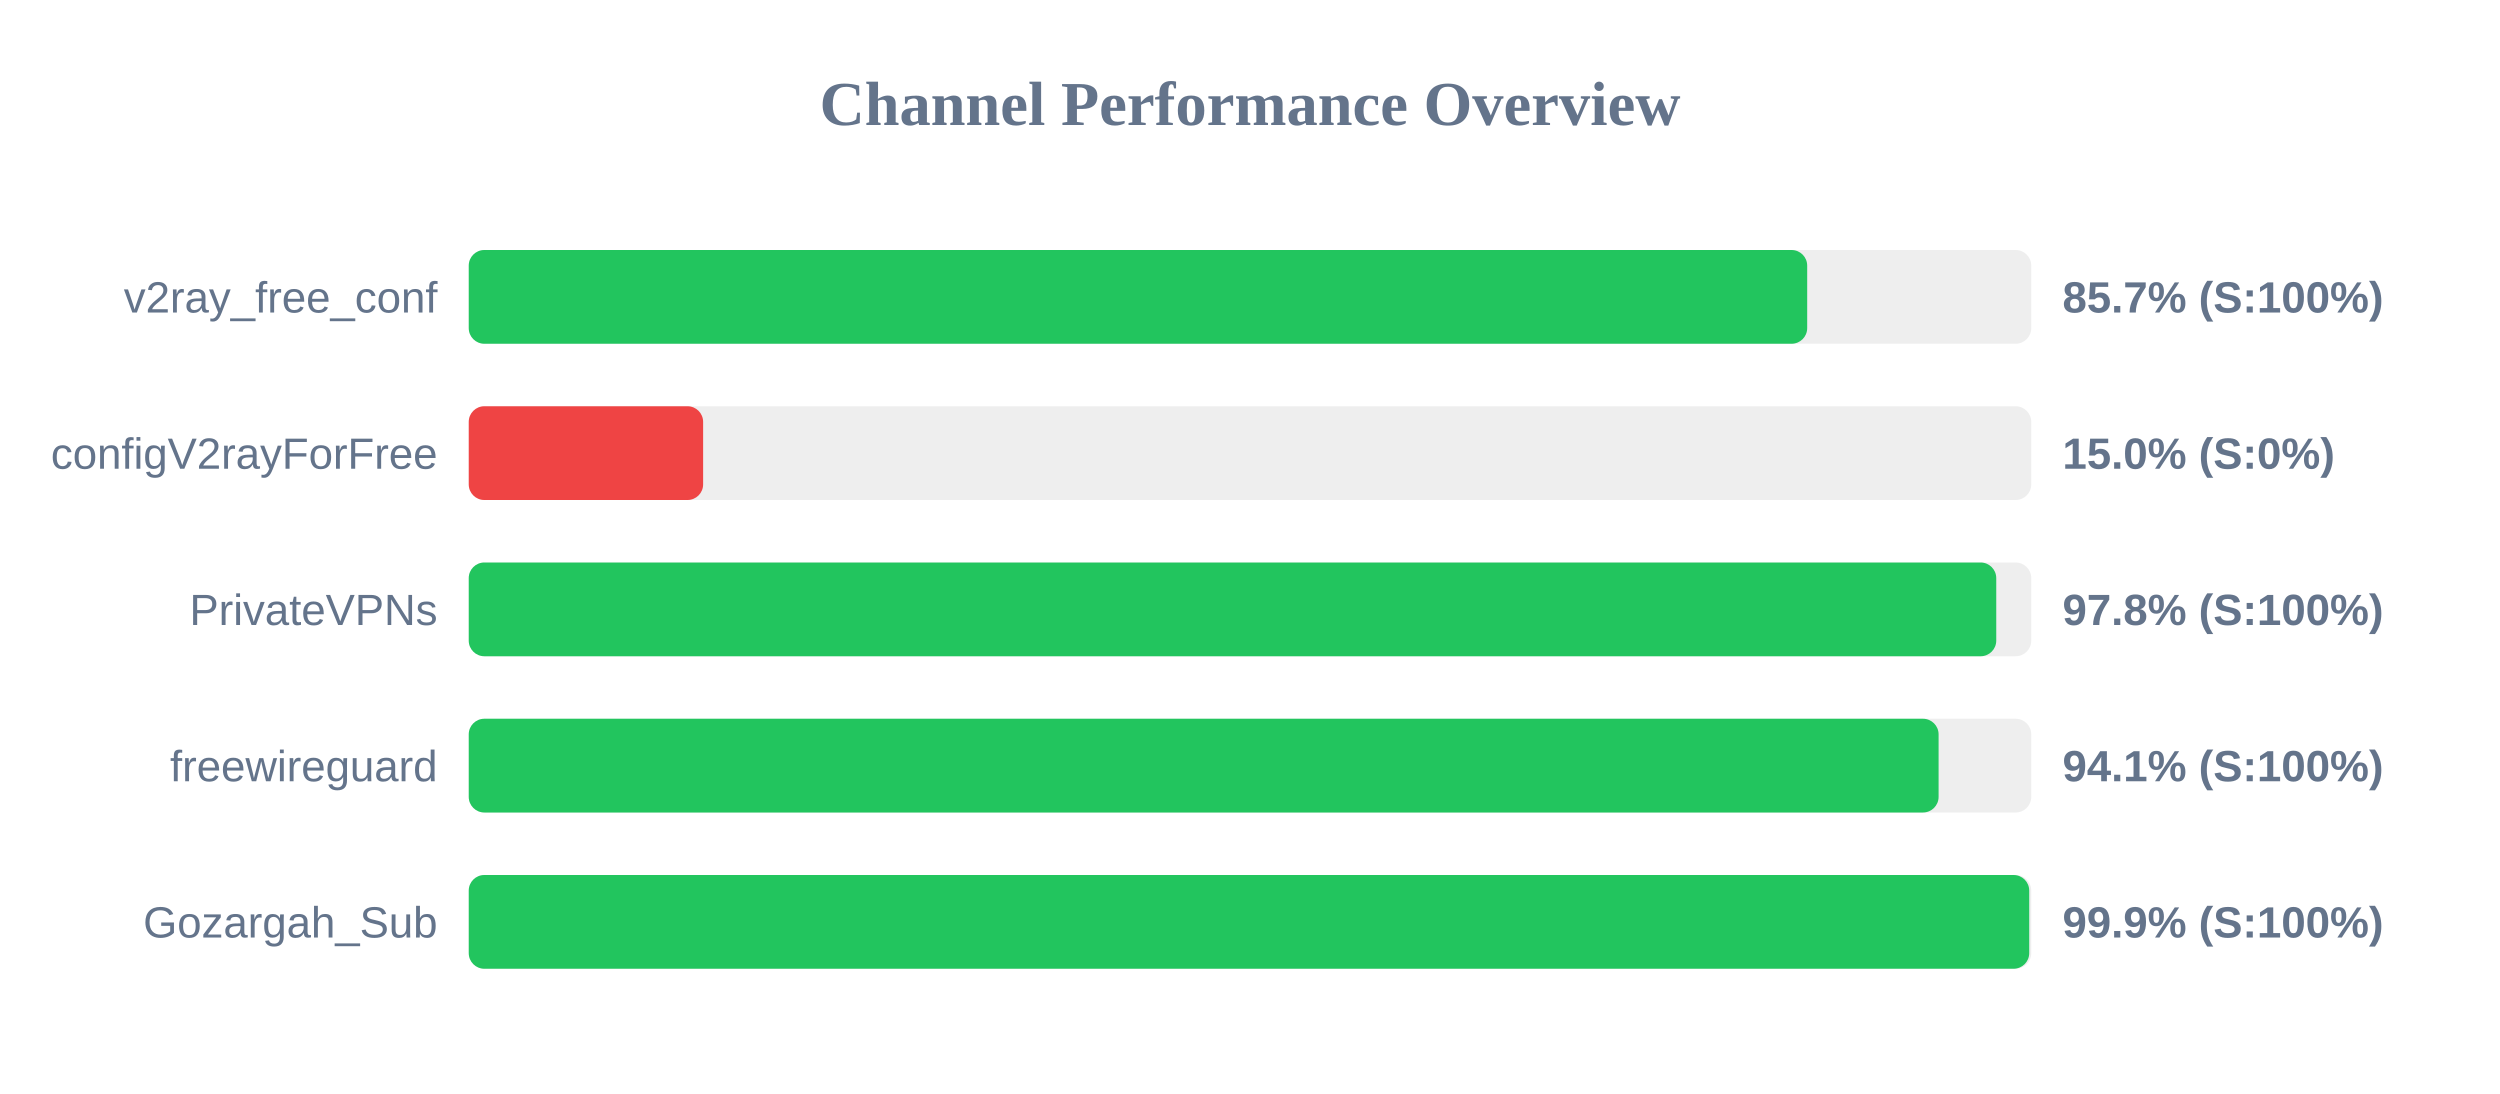
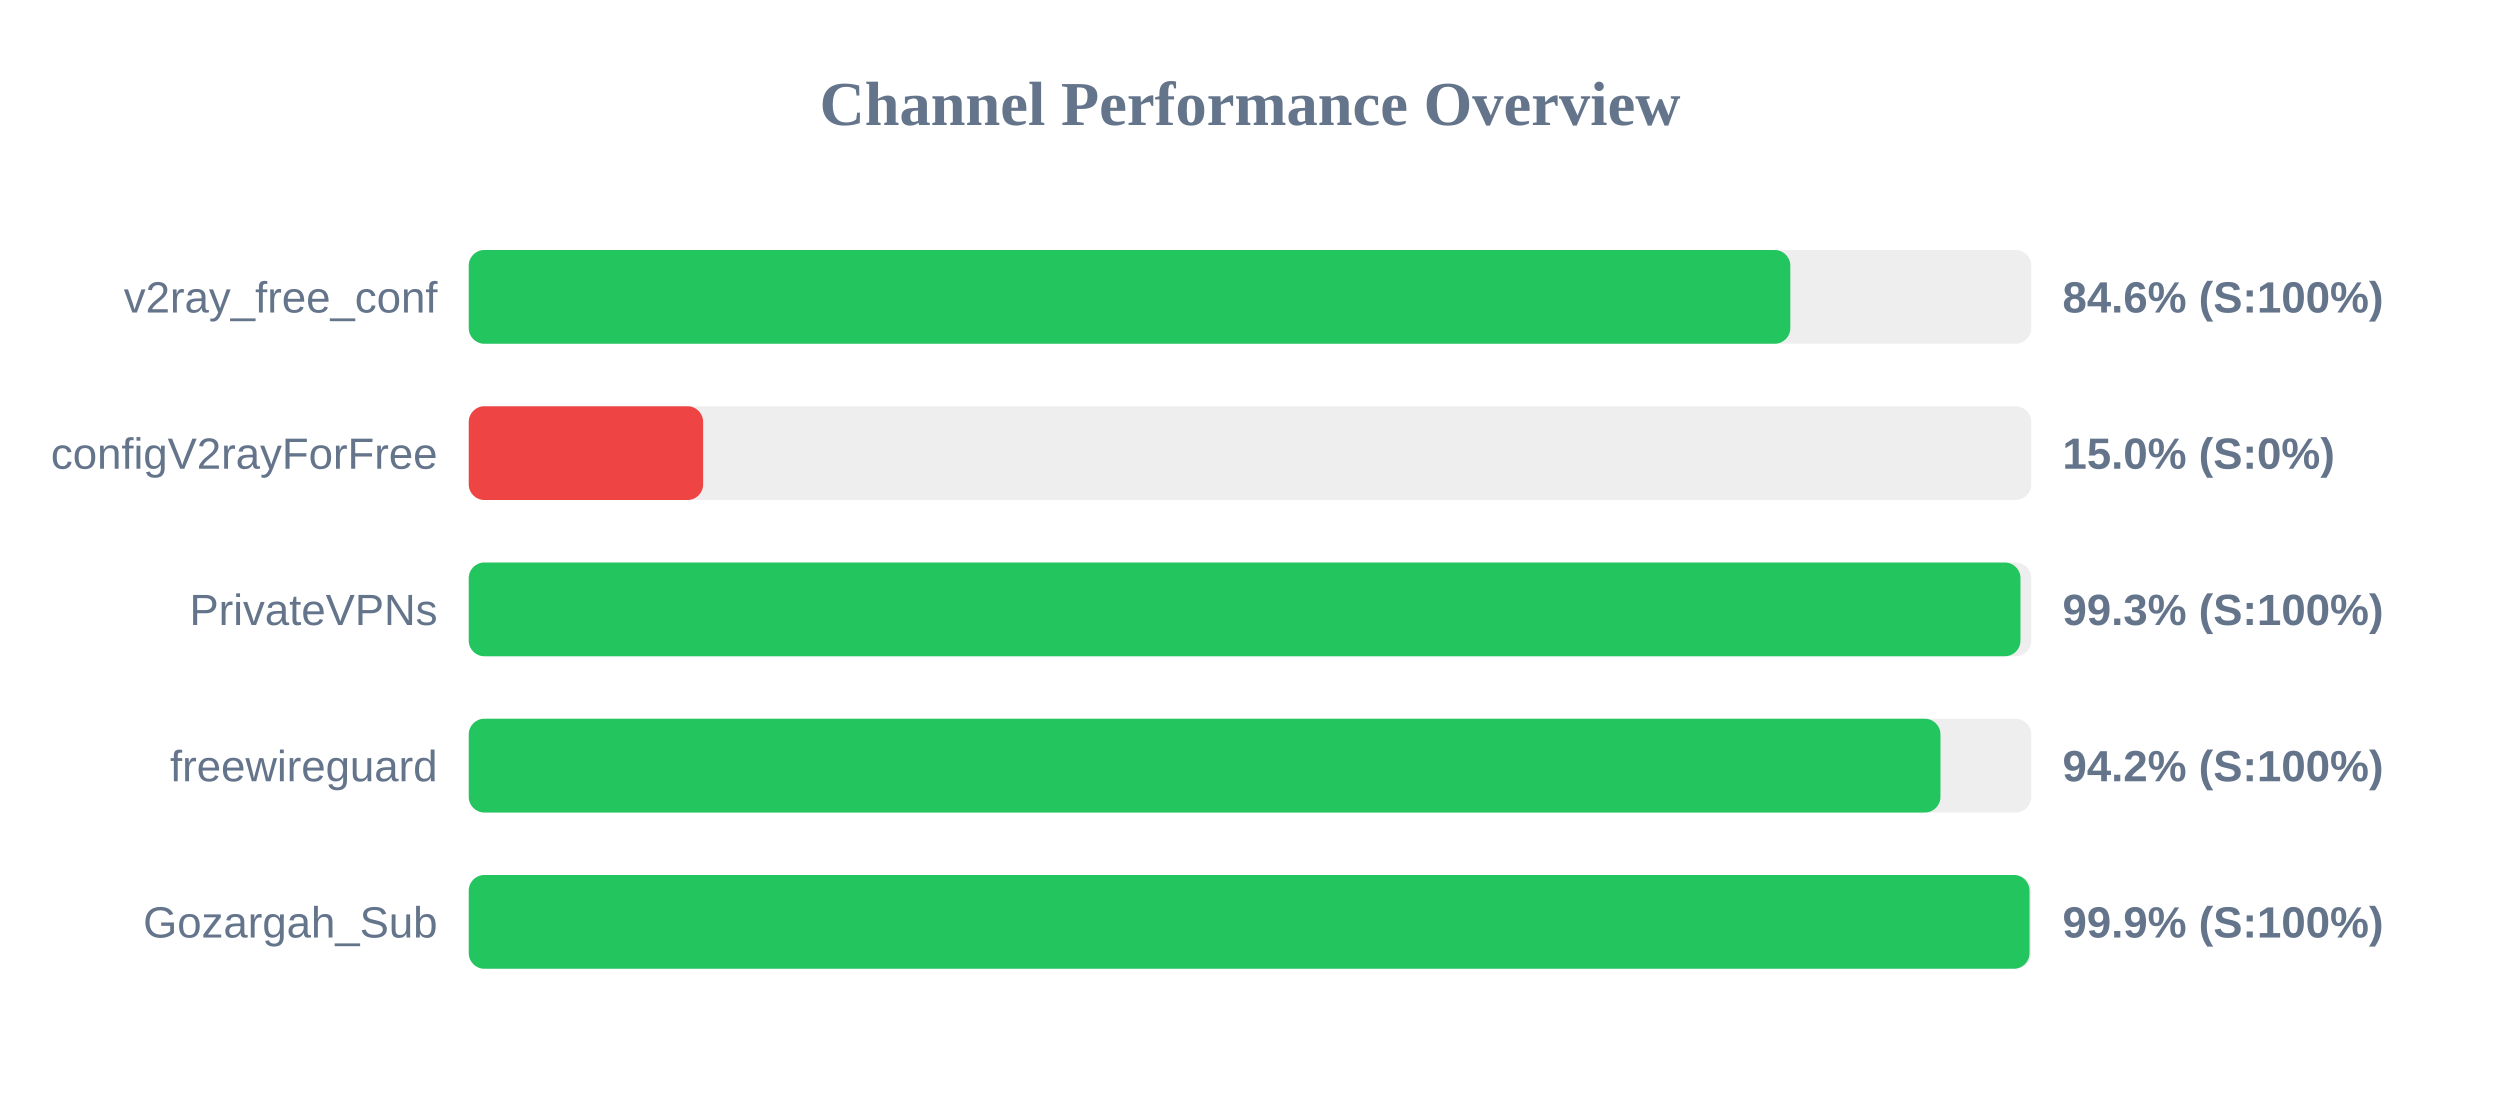
<svg xmlns="http://www.w3.org/2000/svg" width="800" height="350" version="1.1">
  <style>
        .row { font: 14px Arial; fill: #64748b; }
        .score { font: bold 14px Arial; fill: #64748b; }
    </style>
  <text x="400" y="40" text-anchor="middle" font-size="20px" font-weight="bold" fill="#64748b">Channel Performance Overview</text>
  <rect x="150" y="80" width="500" height="30" fill="#eee" rx="5" />
-   <rect x="150" y="80" width="428.3" height="30" fill="#22c55e" rx="5" />
+   <rect x="150" y="80" width="422.9" height="30" fill="#22c55e" rx="5" />
  <text x="140" y="100" text-anchor="end" class="row">v2ray_free_conf</text>
-   <text x="660" y="100" text-anchor="start" class="score">85.7% (S:100%)</text>
+   <text x="660" y="100" text-anchor="start" class="score">84.6% (S:100%)</text>
  <rect x="150" y="130" width="500" height="30" fill="#eee" rx="5" />
  <rect x="150" y="130" width="75.0" height="30" fill="#ef4444" rx="5" />
  <text x="140" y="150" text-anchor="end" class="row">configV2rayForFree</text>
  <text x="660" y="150" text-anchor="start" class="score">15.0% (S:0%)</text>
  <rect x="150" y="180" width="500" height="30" fill="#eee" rx="5" />
-   <rect x="150" y="180" width="488.8" height="30" fill="#22c55e" rx="5" />
+   <rect x="150" y="180" width="496.55" height="30" fill="#22c55e" rx="5" />
  <text x="140" y="200" text-anchor="end" class="row">PrivateVPNs</text>
-   <text x="660" y="200" text-anchor="start" class="score">97.8% (S:100%)</text>
+   <text x="660" y="200" text-anchor="start" class="score">99.3% (S:100%)</text>
  <rect x="150" y="230" width="500" height="30" fill="#eee" rx="5" />
-   <rect x="150" y="230" width="470.35" height="30" fill="#22c55e" rx="5" />
+   <rect x="150" y="230" width="470.95" height="30" fill="#22c55e" rx="5" />
  <text x="140" y="250" text-anchor="end" class="row">freewireguard</text>
-   <text x="660" y="250" text-anchor="start" class="score">94.1% (S:100%)</text>
+   <text x="660" y="250" text-anchor="start" class="score">94.2% (S:100%)</text>
  <rect x="150" y="280" width="500" height="30" fill="#eee" rx="5" />
-   <rect x="150" y="280" width="499.35" height="30" fill="#22c55e" rx="5" />
+   <rect x="150" y="280" width="499.45" height="30" fill="#22c55e" rx="5" />
  <text x="140" y="300" text-anchor="end" class="row">Gozargah_Sub</text>
  <text x="660" y="300" text-anchor="start" class="score">99.9% (S:100%)</text>
</svg>
